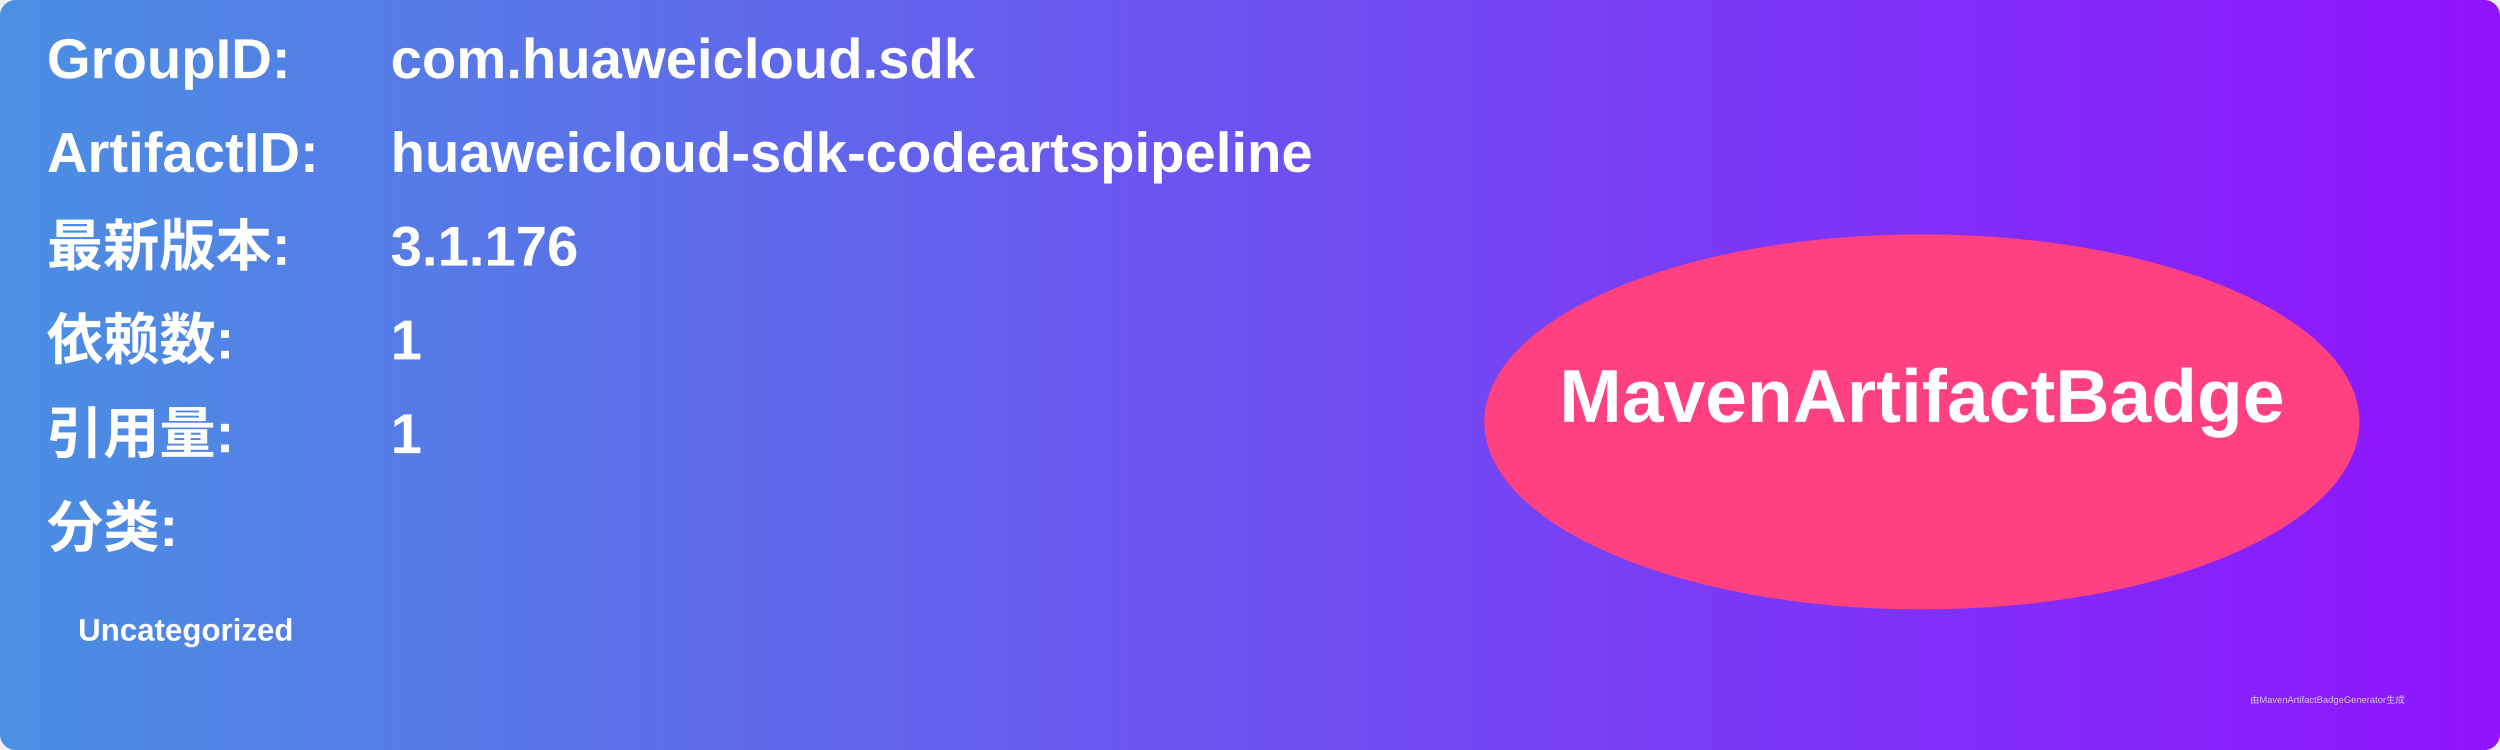
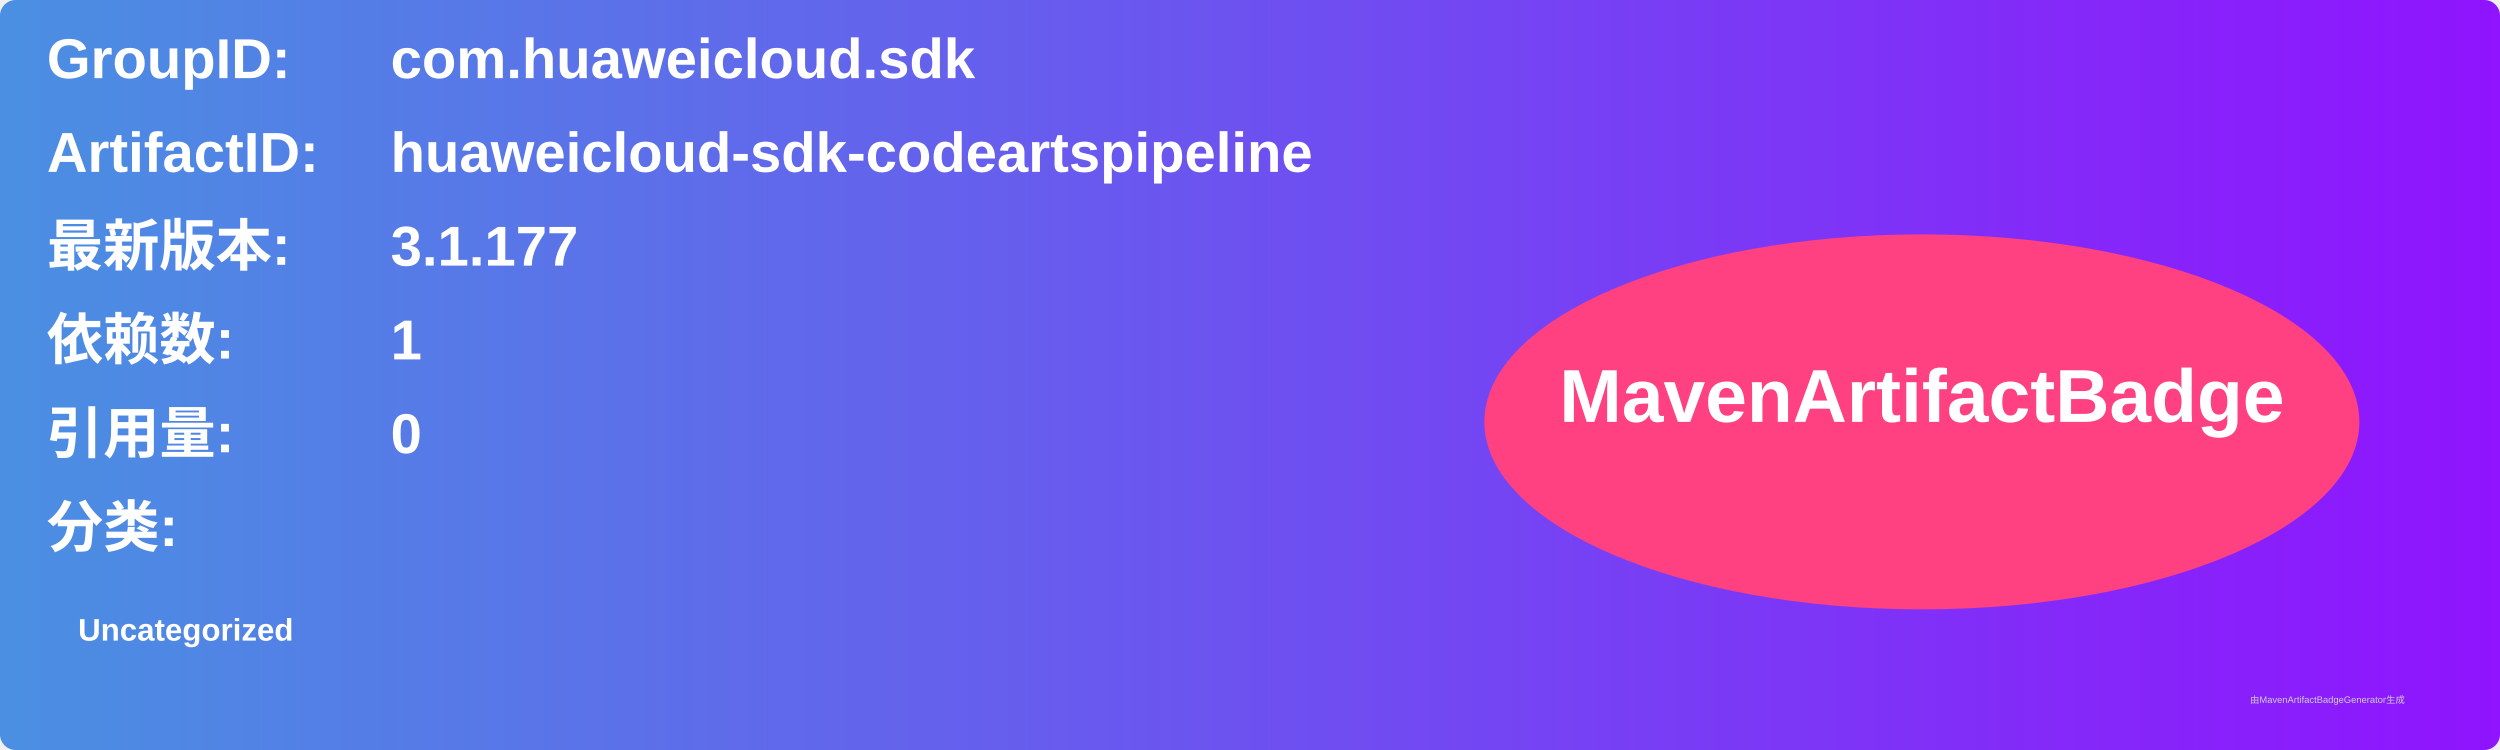
<svg xmlns="http://www.w3.org/2000/svg" width="800" height="240" viewBox="0 0 800 240">
  <linearGradient id="grad" x1="0%" y1="0%" x2="100%" y2="0%">
    <stop offset="0%" stop-color="#4a90e2" />
    <stop offset="100%" stop-color="#9013fe" />
  </linearGradient>
  <rect width="100%" height="100%" rx="5" ry="5" fill="url(#grad)" />
  <g transform="translate(15, 15)">
    <text x="0" y="10" font-family="Arial" font-size="18" fill="white" font-weight="bold" width="260">GroupID:</text>
    <text x="110" y="10" font-family="Arial" font-size="18" fill="white" font-weight="bold" width="460">com.huaweicloud.sdk</text>
    <text x="0" y="40" font-family="Arial" font-size="18" fill="white" font-weight="bold" width="260">ArtifactID:</text>
    <text x="110" y="40" font-family="Arial" font-size="18" fill="white" font-weight="bold" width="460">huaweicloud-sdk-codeartspipeline</text>
    <text x="0" y="70" font-family="Arial" font-size="18" fill="white" font-weight="bold">最新版本:</text>
    <text x="110" y="70" font-family="Arial" font-size="18" fill="white" font-weight="bold">
-       <tspan font-weight="bold">3.1.176</tspan>
+       <tspan font-weight="bold">3.1.177</tspan>
    </text>
    <text x="0" y="100" font-family="Arial" font-size="18" fill="white" font-weight="bold">依赖数: </text>
    <text x="110" y="100" font-family="Arial" font-size="18" fill="white">
      <tspan font-weight="bold">1</tspan>
    </text>
    <text x="0" y="130" font-family="Arial" font-size="18" fill="white" font-weight="bold">引用量: </text>
    <text x="110" y="130" font-family="Arial" font-size="18" fill="white">
-       <tspan font-weight="bold">1</tspan>
+       <tspan font-weight="bold">0</tspan>
    </text>
    <text x="0" y="160" font-family="Arial" font-size="18" fill="white" font-weight="bold">分类:</text>
    <text x="10" y="190" font-family="Arial" font-size="10" fill="white">
      <tspan font-weight="bold">Uncategorized</tspan>
    </text>
    <ellipse cx="600" cy="120" rx="140" ry="60" fill="#ff4081" />
    <text x="600" y="120" text-anchor="middle" font-family="Arial" font-size="24" fill="white" font-weight="bold">MavenArtifactBadge</text>
  </g>
  <text x="720" y="225" font-family="Arial" font-size="3" fill="#d0d0d0">由MavenArtifactBadgeGenerator生成</text>
</svg>
